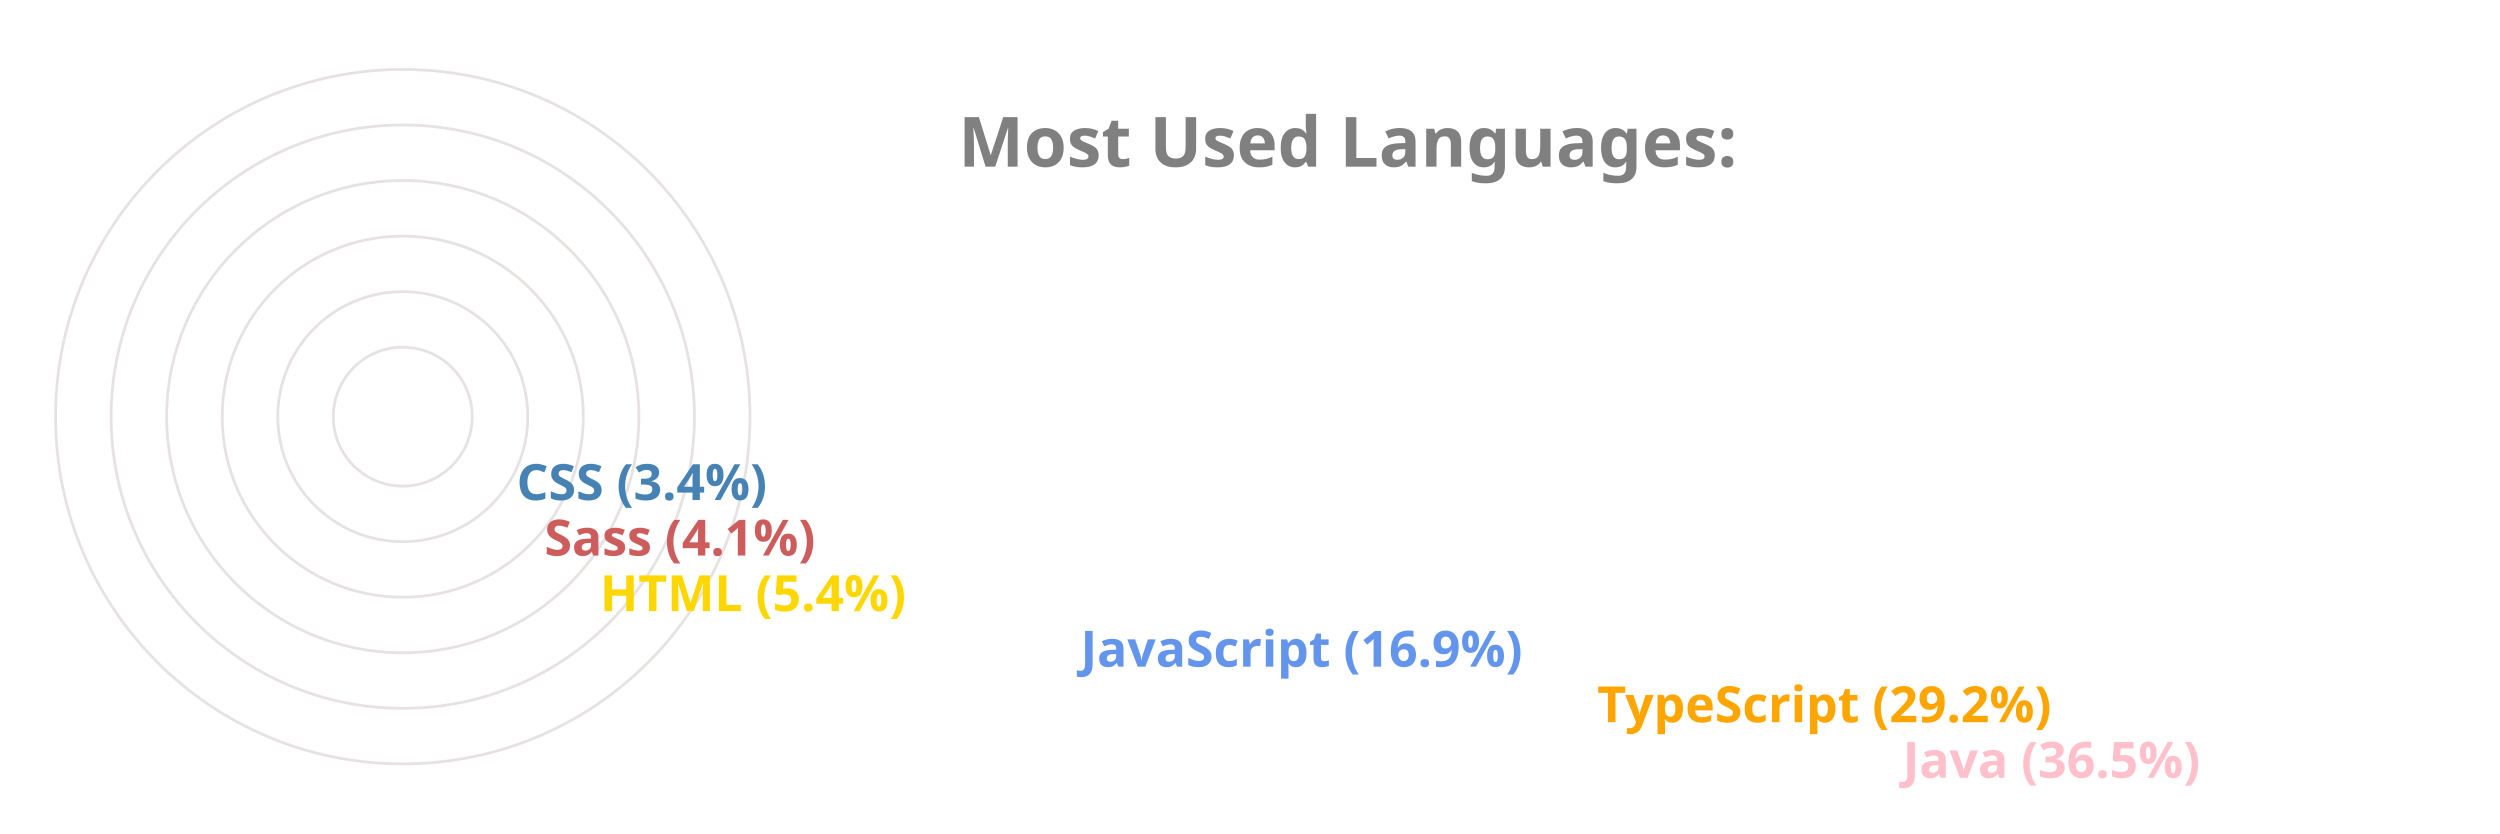
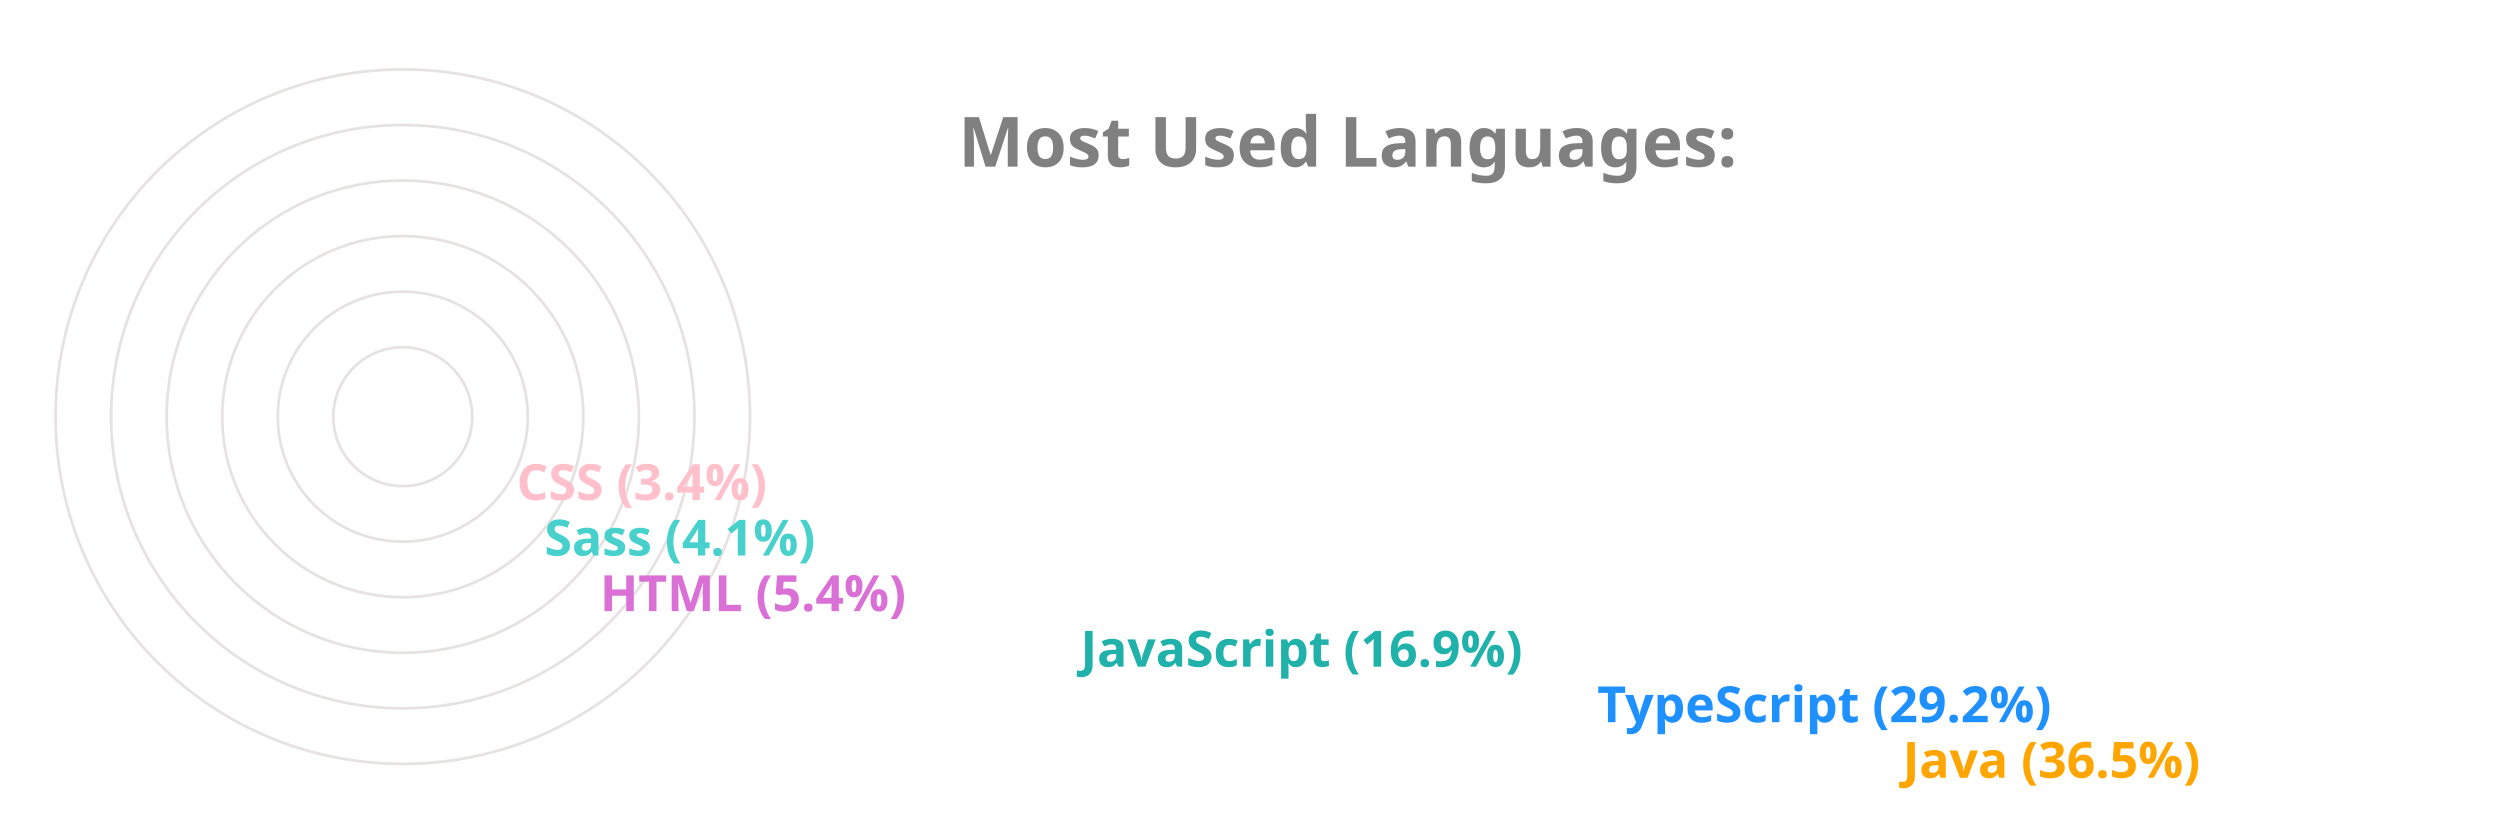
<svg xmlns="http://www.w3.org/2000/svg" viewBox="0 0 650 300" height="200px" width="600px">
  <style>
		.label {
			font: bold 25px sans-serif;
			color: #404040;
			-webkit-text-stroke: 1px white;
	  	}
		.name {
			font: bold 18px sans-serif;
			color: #404040;
	  	}

		.line {
			stroke-dasharray: 1000;
			stroke-dashoffset: 1000;
			animation: dash 3.5s ease-in-out forwards;	
			animation-iteration-count: infinite;
			animation-direction: alternate-reverse;
		}

		.path {
			stroke-dasharray: 1000;
			stroke-dashoffset: 1000;
			animation: dash 3.5s ease-in-out forwards;	
			animation-iteration-count: infinite;
			animation-direction: alternate-reverse;
		}
		  
		@keyframes dash {
			to {
				stroke-dashoffset: 0;
			}
		}

	</style>
  <g stroke="#E6E2E1" fill="none" stroke-width="1">
    <circle cx="20" cy="150" r="125" />
    <circle cx="20" cy="150" r="105" />
    <circle cx="20" cy="150" r="85" />
    <circle cx="20" cy="150" r="65" />
    <circle cx="20" cy="150" r="45" />
    <circle cx="20" cy="150" r="25" />
  </g>
  <g fill="none" stroke-width="20" class="line">
-     <line x2="550" y2="275" x1="20" y1="275" stroke="Pink" />
-     <line x2="440" y2="255" x1="20" y1="255" stroke="Orange" />
-     <line x2="254" y2="235" x1="20" y1="235" stroke="CornflowerBlue" />
-     <line x2="81" y2="215" x1="20" y1="215" stroke="Gold" />
-     <line x2="61" y2="195" x1="20" y1="195" stroke="IndianRed" />
-     <line x2="51" y2="175" x1="20" y1="175" stroke="SteelBlue" />
+     <line x2="550" y2="275" x1="20" y1="275" stroke="Orange" />
+     <line x2="440" y2="255" x1="20" y1="255" stroke="DodgerBlue" />
+     <line x2="254" y2="235" x1="20" y1="235" stroke="LightSeaGreen" />
+     <line x2="81" y2="215" x1="20" y1="215" stroke="Orchid" />
+     <line x2="61" y2="195" x1="20" y1="195" stroke="MediumTurquoise" />
+     <line x2="51" y2="175" x1="20" y1="175" stroke="Pink" />
  </g>
  <g fill="none" stroke-width="20" stroke-linecap="round" class="path">
-     <path d="M 20 275 A 125 125 45 0 1 -79 74" stroke="Pink" />
-     <path d="M 20 255 A 105 105 45 0 1 -71 99" stroke="Orange" />
-     <path d="M 20 235 A 85 85 45 0 1 -61 125" stroke="CornflowerBlue" />
-     <path d="M 20 215 A 65 65 45 0 1 -44 144" stroke="Gold" />
-     <path d="M 20 195 A 45 45 45 0 1 -24 146" stroke="IndianRed" />
-     <path d="M 20 175 A 25 25 45 0 1 -4 148" stroke="SteelBlue" />
+     <path d="M 20 275 A 125 125 45 0 1 -79 74" stroke="Orange" />
+     <path d="M 20 255 A 105 105 45 0 1 -71 99" stroke="DodgerBlue" />
+     <path d="M 20 235 A 85 85 45 0 1 -61 125" stroke="LightSeaGreen" />
+     <path d="M 20 215 A 65 65 45 0 1 -44 144" stroke="Orchid" />
+     <path d="M 20 195 A 45 45 45 0 1 -24 146" stroke="MediumTurquoise" />
+     <path d="M 20 175 A 25 25 45 0 1 -4 148" stroke="Pink" />
  </g>
  <g class="name">
-     <text x="560" y="280" fill="Pink">Java (36.5%)</text>
-     <text x="450" y="260" fill="Orange">TypeScript (29.2%)</text>
-     <text x="264" y="240" fill="CornflowerBlue">JavaScript (16.9%)</text>
-     <text x="91" y="220" fill="Gold">HTML (5.4%)</text>
-     <text x="71" y="200" fill="IndianRed">Sass (4.1%)</text>
-     <text x="61" y="180" fill="SteelBlue">CSS (3.4%)</text>
+     <text x="560" y="280" fill="Orange">Java (36.5%)</text>
+     <text x="450" y="260" fill="DodgerBlue">TypeScript (29.2%)</text>
+     <text x="264" y="240" fill="LightSeaGreen">JavaScript (16.9%)</text>
+     <text x="91" y="220" fill="Orchid">HTML (5.4%)</text>
+     <text x="71" y="200" fill="MediumTurquoise">Sass (4.1%)</text>
+     <text x="61" y="180" fill="Pink">CSS (3.4%)</text>
  </g>
  <g class="label">
    <text x="220" y="60" fill="grey">Most Used Languages:</text>
  </g>
</svg>
